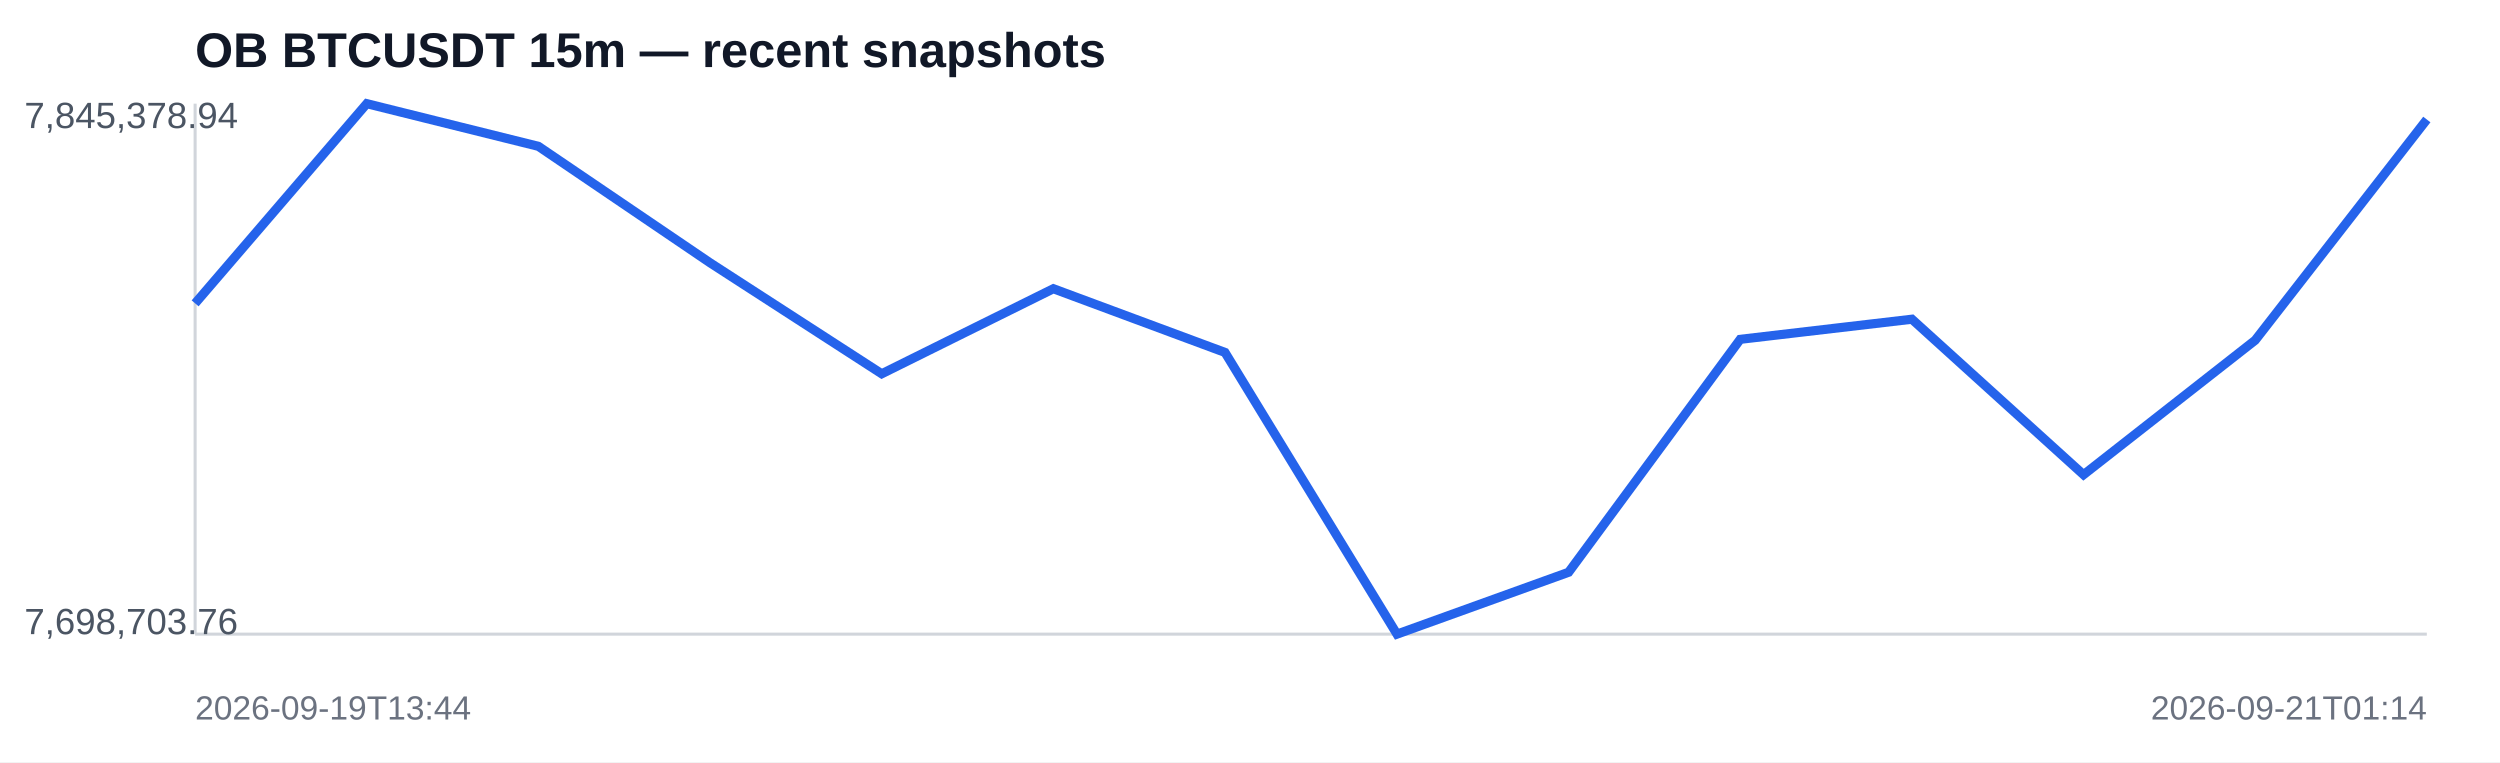
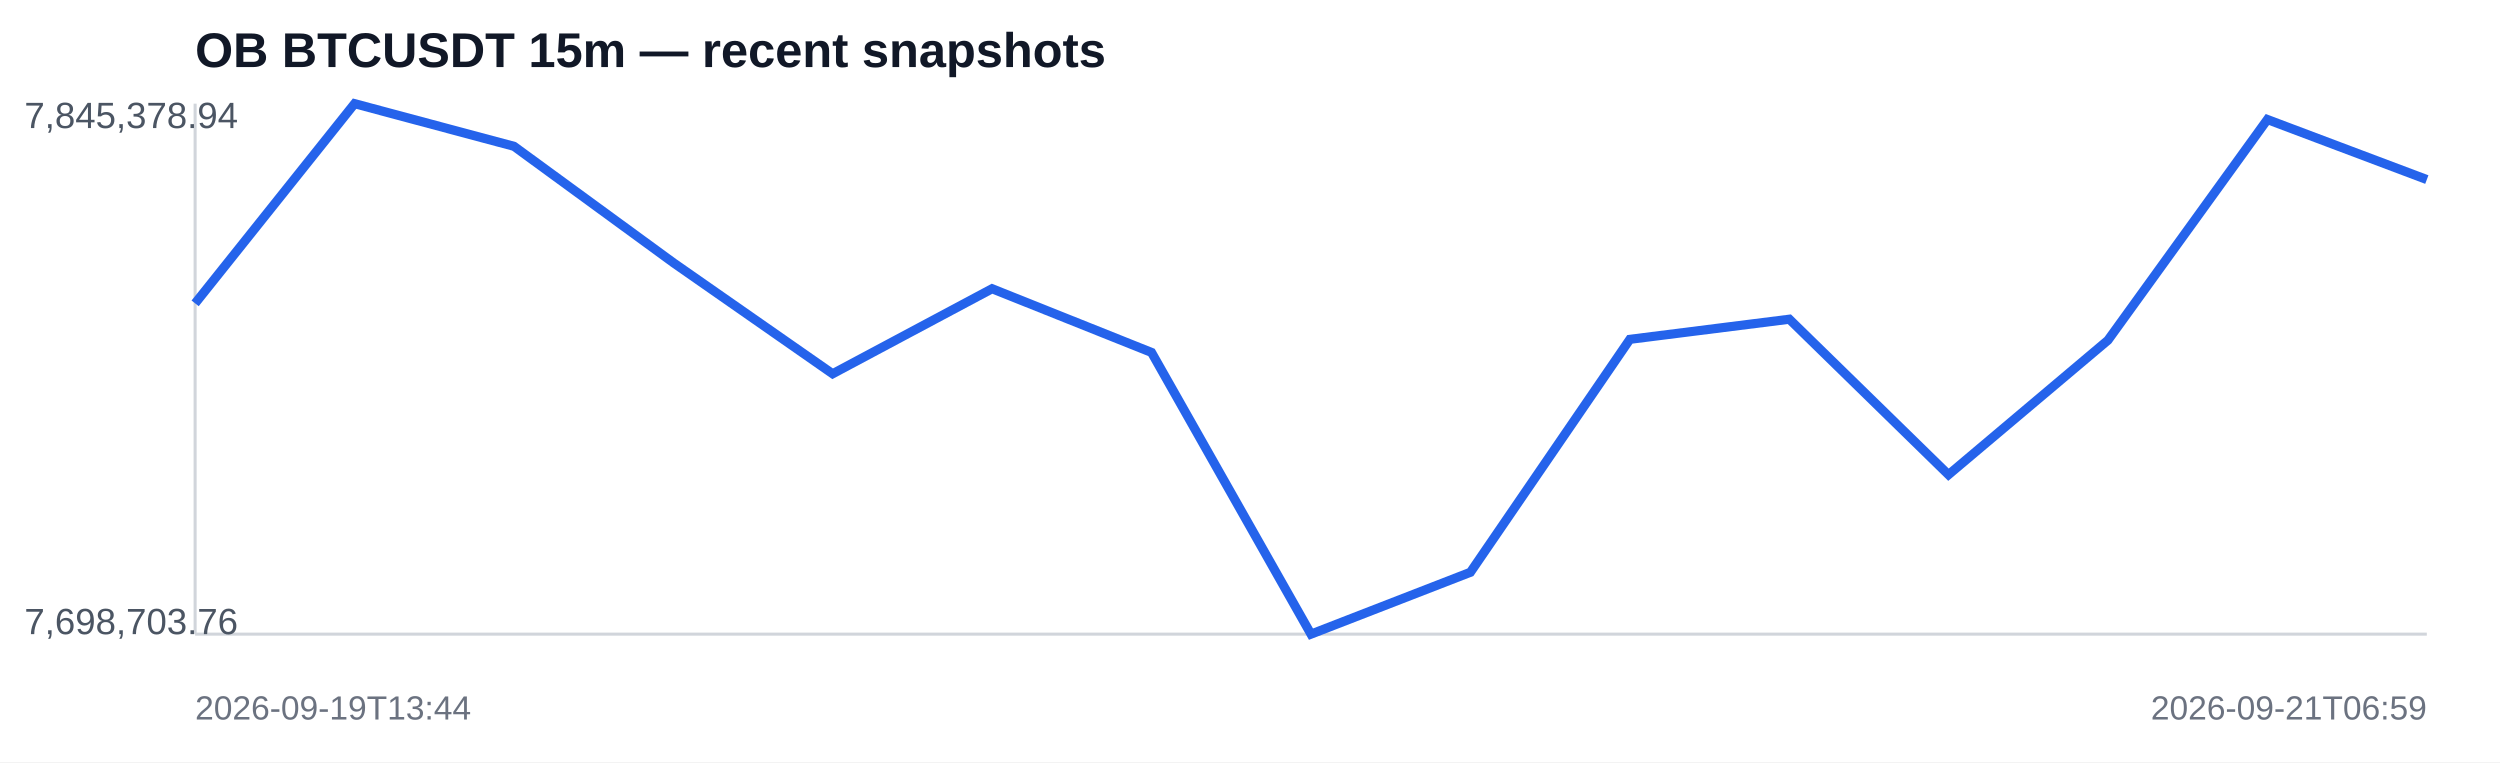
<svg xmlns="http://www.w3.org/2000/svg" width="820" height="250" viewBox="0 0 820 250">
  <rect width="100%" height="100%" fill="#ffffff" />
  <text x="64" y="22" font-family="Arial,sans-serif" font-size="16" font-weight="700" fill="#111827">OB BTCUSDT 15m — recent snapshots</text>
  <line x1="64" y1="208" x2="796" y2="208" stroke="#d1d5db" />
  <line x1="64" y1="34" x2="64" y2="208" stroke="#d1d5db" />
-   <polyline fill="none" stroke="#2563eb" stroke-width="3" points="64.0,99.5 120.3,34.0 176.6,48.0 232.9,86.2 289.2,122.6 345.5,94.7 401.8,115.6 458.2,208.0 514.5,187.7 570.8,111.3 627.1,104.7 683.4,155.7 739.7,111.6 796.0,39.2" />
+   <polyline fill="none" stroke="#2563eb" stroke-width="3" points="64.0,99.5 116.3,34.0 168.6,48.0 220.9,86.2 273.1,122.6 325.4,94.7 377.7,115.6 430.0,208.0 482.3,187.7 534.6,111.3 586.9,104.7 639.1,155.7 691.4,111.6 743.7,39.2 796.0,58.9" />
  <text x="8" y="42" font-family="Arial,sans-serif" font-size="12" fill="#4b5563">7,845,378.94</text>
  <text x="8" y="208" font-family="Arial,sans-serif" font-size="12" fill="#4b5563">7,698,703.76</text>
  <text x="64" y="236" font-family="Arial,sans-serif" font-size="11" fill="#6b7280">2026-09-19T13:44</text>
-   <text x="796" y="236" text-anchor="end" font-family="Arial,sans-serif" font-size="11" fill="#6b7280">2026-09-21T01:14</text>
+   <text x="796" y="236" text-anchor="end" font-family="Arial,sans-serif" font-size="11" fill="#6b7280">2026-09-21T06:59</text>
</svg>
